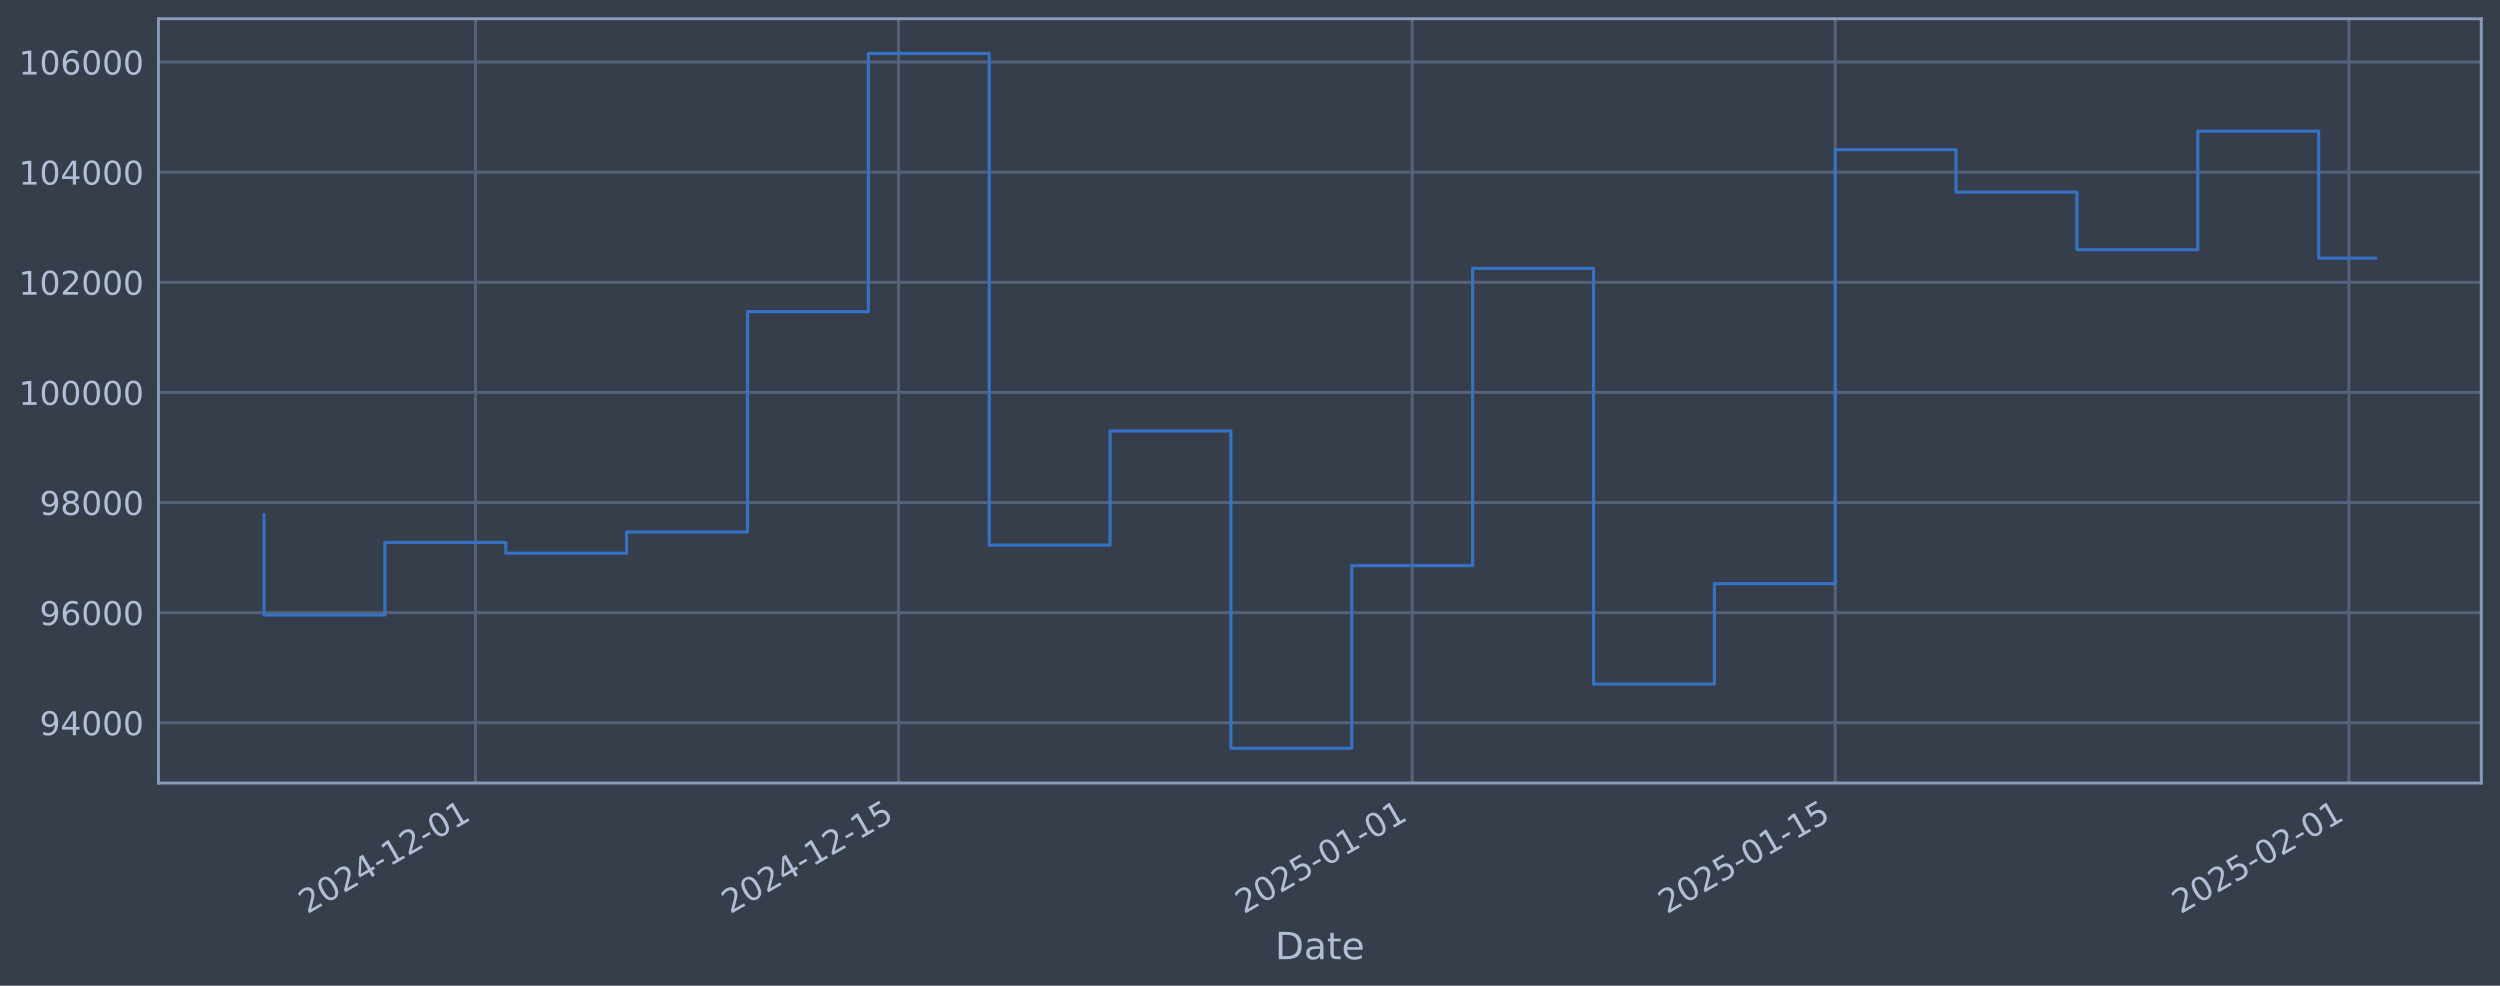
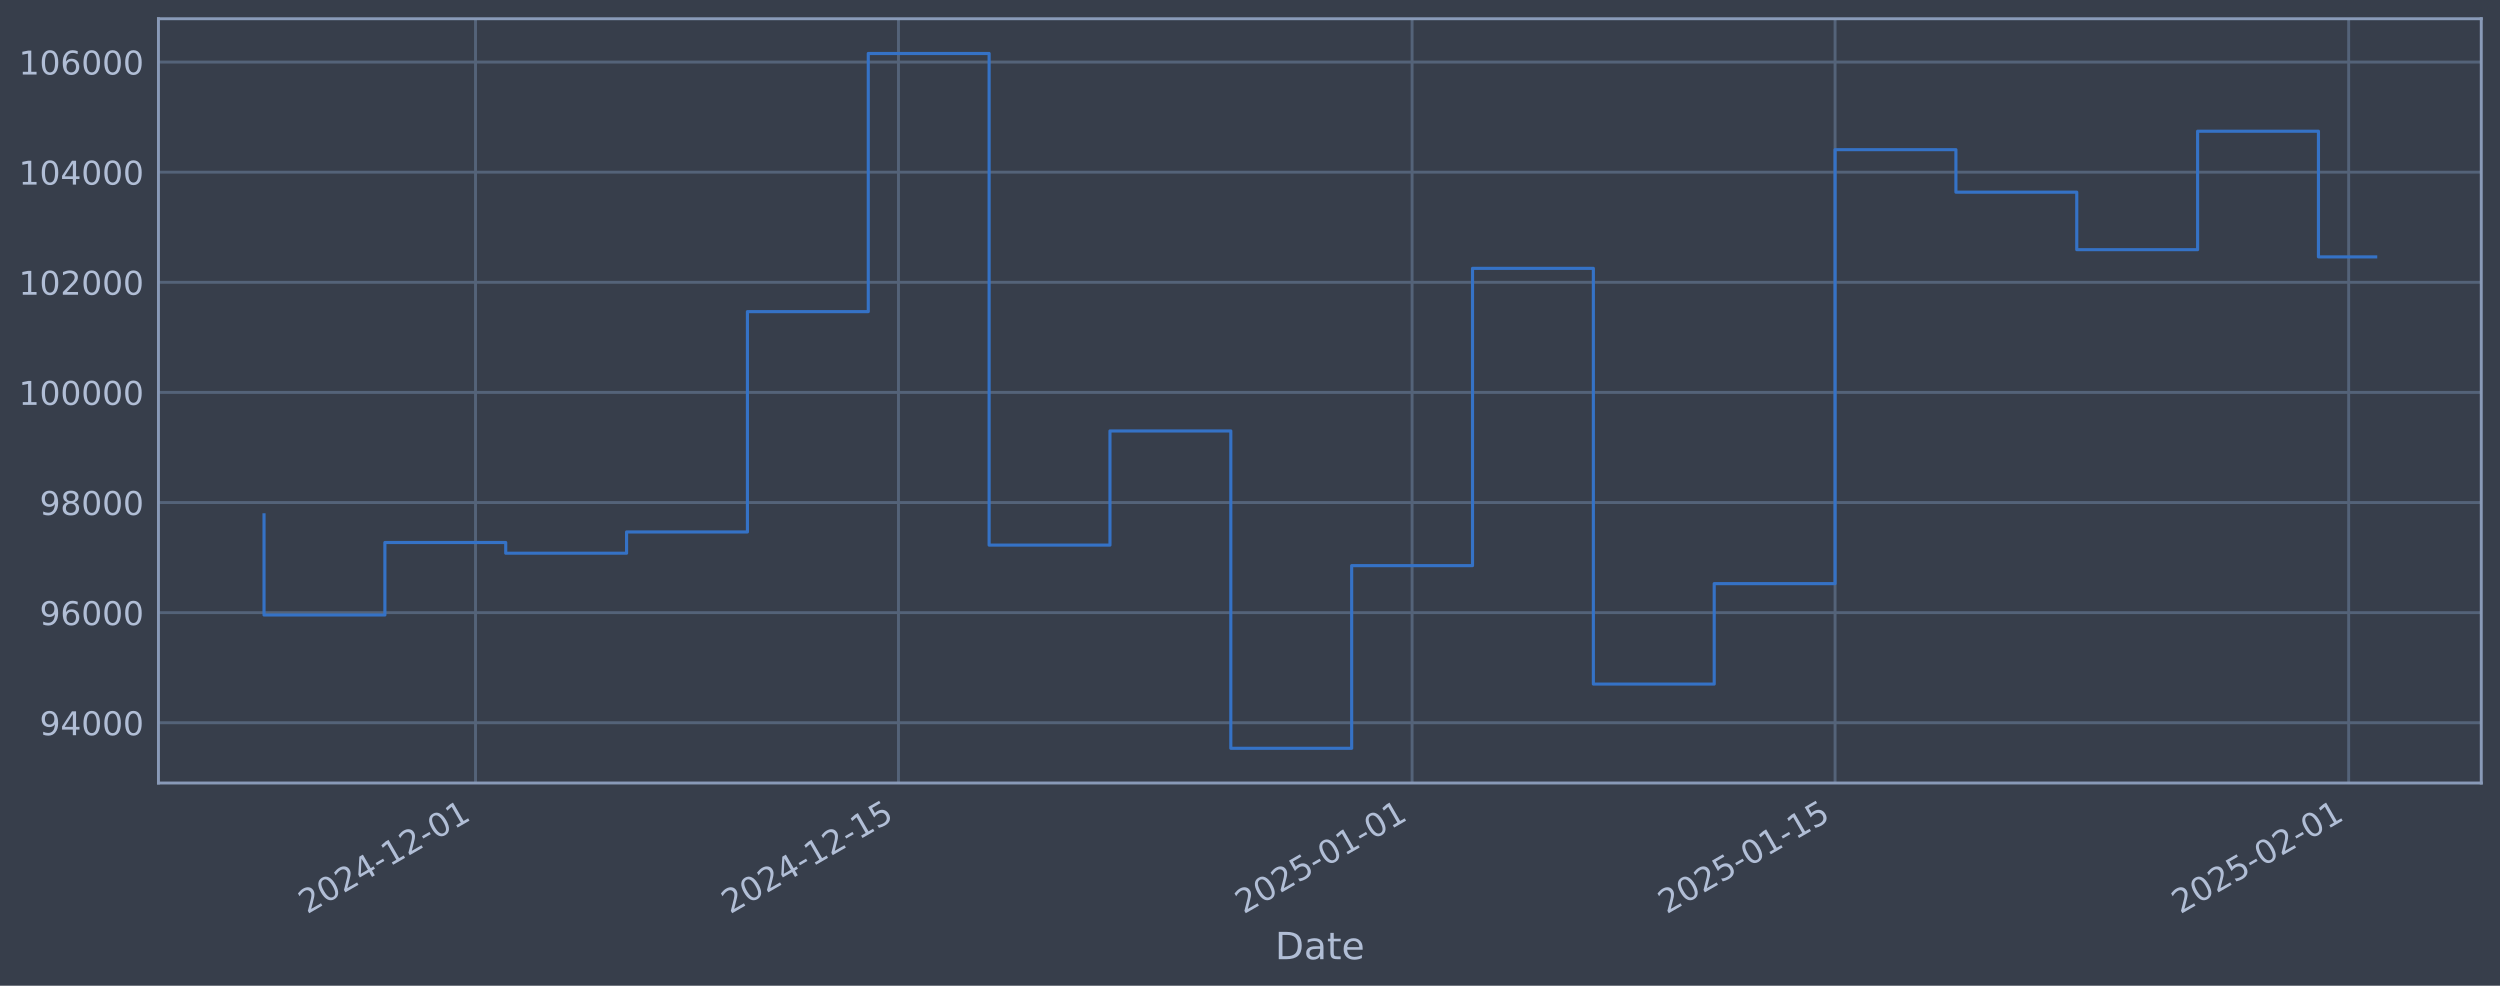
<svg xmlns="http://www.w3.org/2000/svg" xmlns:xlink="http://www.w3.org/1999/xlink" width="960.9pt" height="378.87pt" viewBox="0 0 960.9 378.87" version="1.1">
  <defs>
    <style type="text/css">*{stroke-linejoin: round; stroke-linecap: butt}</style>
  </defs>
  <g id="figure_1">
    <g id="patch_1">
      <path d="M 0 378.87  L 960.9 378.87  L 960.9 0  L 0 0  z " style="fill: #373e4b" />
    </g>
    <g id="axes_1">
      <g id="patch_2">
        <path d="M 60.901 300.96  L 953.701 300.96  L 953.701 7.2  L 60.901 7.2  z " style="fill: #373e4b" />
      </g>
      <g id="matplotlib.axis_1">
        <g id="xtick_1">
          <g id="line2d_1">
-             <path d="M 182.777 300.96  L 182.777 7.2  " clip-path="url(#p0031ccae9b)" style="fill: none; stroke: #546379; stroke-width: 1.12; stroke-linecap: square" />
+             <path d="M 182.769 300.96  L 182.769 7.2  " clip-path="url(#pc2b38f4fc4)" style="fill: none; stroke: #546379; stroke-width: 1.12; stroke-linecap: square" />
          </g>
          <g id="line2d_2" />
          <g id="text_1">
-             <g style="fill: #b1bed6" transform="translate(118.0513 351.4642) rotate(-30) scale(0.126 -0.126)">
+             <g style="fill: #b1bed6" transform="translate(118.0432 351.4642) rotate(-30) scale(0.126 -0.126)">
              <defs>
                <path id="DejaVuSans-32" d="M 1228 531  L 3431 531  L 3431 0  L 469 0  L 469 531  Q 828 903 1448 1529  Q 2069 2156 2228 2338  Q 2531 2678 2651 2914  Q 2772 3150 2772 3378  Q 2772 3750 2511 3984  Q 2250 4219 1831 4219  Q 1534 4219 1204 4116  Q 875 4013 500 3803  L 500 4441  Q 881 4594 1212 4672  Q 1544 4750 1819 4750  Q 2544 4750 2975 4387  Q 3406 4025 3406 3419  Q 3406 3131 3298 2873  Q 3191 2616 2906 2266  Q 2828 2175 2409 1742  Q 1991 1309 1228 531  z " transform="scale(0.015625)" />
                <path id="DejaVuSans-30" d="M 2034 4250  Q 1547 4250 1301 3770  Q 1056 3291 1056 2328  Q 1056 1369 1301 889  Q 1547 409 2034 409  Q 2525 409 2770 889  Q 3016 1369 3016 2328  Q 3016 3291 2770 3770  Q 2525 4250 2034 4250  z M 2034 4750  Q 2819 4750 3233 4129  Q 3647 3509 3647 2328  Q 3647 1150 3233 529  Q 2819 -91 2034 -91  Q 1250 -91 836 529  Q 422 1150 422 2328  Q 422 3509 836 4129  Q 1250 4750 2034 4750  z " transform="scale(0.015625)" />
                <path id="DejaVuSans-34" d="M 2419 4116  L 825 1625  L 2419 1625  L 2419 4116  z M 2253 4666  L 3047 4666  L 3047 1625  L 3713 1625  L 3713 1100  L 3047 1100  L 3047 0  L 2419 0  L 2419 1100  L 313 1100  L 313 1709  L 2253 4666  z " transform="scale(0.015625)" />
                <path id="DejaVuSans-2d" d="M 313 2009  L 1997 2009  L 1997 1497  L 313 1497  L 313 2009  z " transform="scale(0.015625)" />
                <path id="DejaVuSans-31" d="M 794 531  L 1825 531  L 1825 4091  L 703 3866  L 703 4441  L 1819 4666  L 2450 4666  L 2450 531  L 3481 531  L 3481 0  L 794 0  L 794 531  z " transform="scale(0.015625)" />
              </defs>
              <use xlink:href="#DejaVuSans-32" />
              <use xlink:href="#DejaVuSans-30" transform="translate(63.62305 0)" />
              <use xlink:href="#DejaVuSans-32" transform="translate(127.2461 0)" />
              <use xlink:href="#DejaVuSans-34" transform="translate(190.8691 0)" />
              <use xlink:href="#DejaVuSans-2d" transform="translate(254.4922 0)" />
              <use xlink:href="#DejaVuSans-31" transform="translate(290.5762 0)" />
              <use xlink:href="#DejaVuSans-32" transform="translate(354.1992 0)" />
              <use xlink:href="#DejaVuSans-2d" transform="translate(417.8223 0)" />
              <use xlink:href="#DejaVuSans-30" transform="translate(453.9062 0)" />
              <use xlink:href="#DejaVuSans-31" transform="translate(517.5293 0)" />
            </g>
          </g>
        </g>
        <g id="xtick_2">
          <g id="line2d_3">
-             <path d="M 345.366 300.96  L 345.366 7.2  " clip-path="url(#p0031ccae9b)" style="fill: none; stroke: #546379; stroke-width: 1.12; stroke-linecap: square" />
+             <path d="M 345.341 300.96  L 345.341 7.2  " clip-path="url(#pc2b38f4fc4)" style="fill: none; stroke: #546379; stroke-width: 1.12; stroke-linecap: square" />
          </g>
          <g id="line2d_4" />
          <g id="text_2">
-             <g style="fill: #b1bed6" transform="translate(280.6403 351.4642) rotate(-30) scale(0.126 -0.126)">
+             <g style="fill: #b1bed6" transform="translate(280.6158 351.4642) rotate(-30) scale(0.126 -0.126)">
              <defs>
                <path id="DejaVuSans-35" d="M 691 4666  L 3169 4666  L 3169 4134  L 1269 4134  L 1269 2991  Q 1406 3038 1543 3061  Q 1681 3084 1819 3084  Q 2600 3084 3056 2656  Q 3513 2228 3513 1497  Q 3513 744 3044 326  Q 2575 -91 1722 -91  Q 1428 -91 1123 -41  Q 819 9 494 109  L 494 744  Q 775 591 1075 516  Q 1375 441 1709 441  Q 2250 441 2565 725  Q 2881 1009 2881 1497  Q 2881 1984 2565 2268  Q 2250 2553 1709 2553  Q 1456 2553 1204 2497  Q 953 2441 691 2322  L 691 4666  z " transform="scale(0.015625)" />
              </defs>
              <use xlink:href="#DejaVuSans-32" />
              <use xlink:href="#DejaVuSans-30" transform="translate(63.62305 0)" />
              <use xlink:href="#DejaVuSans-32" transform="translate(127.2461 0)" />
              <use xlink:href="#DejaVuSans-34" transform="translate(190.8691 0)" />
              <use xlink:href="#DejaVuSans-2d" transform="translate(254.4922 0)" />
              <use xlink:href="#DejaVuSans-31" transform="translate(290.5762 0)" />
              <use xlink:href="#DejaVuSans-32" transform="translate(354.1992 0)" />
              <use xlink:href="#DejaVuSans-2d" transform="translate(417.8223 0)" />
              <use xlink:href="#DejaVuSans-31" transform="translate(453.9062 0)" />
              <use xlink:href="#DejaVuSans-35" transform="translate(517.5293 0)" />
            </g>
          </g>
        </g>
        <g id="xtick_3">
          <g id="line2d_5">
-             <path d="M 542.795 300.96  L 542.795 7.2  " clip-path="url(#p0031ccae9b)" style="fill: none; stroke: #546379; stroke-width: 1.12; stroke-linecap: square" />
+             <path d="M 542.751 300.96  L 542.751 7.2  " clip-path="url(#pc2b38f4fc4)" style="fill: none; stroke: #546379; stroke-width: 1.12; stroke-linecap: square" />
          </g>
          <g id="line2d_6" />
          <g id="text_3">
-             <g style="fill: #b1bed6" transform="translate(478.0698 351.4642) rotate(-30) scale(0.126 -0.126)">
+             <g style="fill: #b1bed6" transform="translate(478.0255 351.4642) rotate(-30) scale(0.126 -0.126)">
              <use xlink:href="#DejaVuSans-32" />
              <use xlink:href="#DejaVuSans-30" transform="translate(63.62305 0)" />
              <use xlink:href="#DejaVuSans-32" transform="translate(127.2461 0)" />
              <use xlink:href="#DejaVuSans-35" transform="translate(190.8691 0)" />
              <use xlink:href="#DejaVuSans-2d" transform="translate(254.4922 0)" />
              <use xlink:href="#DejaVuSans-30" transform="translate(290.5762 0)" />
              <use xlink:href="#DejaVuSans-31" transform="translate(354.1992 0)" />
              <use xlink:href="#DejaVuSans-2d" transform="translate(417.8223 0)" />
              <use xlink:href="#DejaVuSans-30" transform="translate(453.9062 0)" />
              <use xlink:href="#DejaVuSans-31" transform="translate(517.5293 0)" />
            </g>
          </g>
        </g>
        <g id="xtick_4">
          <g id="line2d_7">
-             <path d="M 705.384 300.96  L 705.384 7.2  " clip-path="url(#p0031ccae9b)" style="fill: none; stroke: #546379; stroke-width: 1.12; stroke-linecap: square" />
+             <path d="M 705.324 300.96  L 705.324 7.2  " clip-path="url(#pc2b38f4fc4)" style="fill: none; stroke: #546379; stroke-width: 1.12; stroke-linecap: square" />
          </g>
          <g id="line2d_8" />
          <g id="text_4">
-             <g style="fill: #b1bed6" transform="translate(640.6587 351.4642) rotate(-30) scale(0.126 -0.126)">
+             <g style="fill: #b1bed6" transform="translate(640.5982 351.4642) rotate(-30) scale(0.126 -0.126)">
              <use xlink:href="#DejaVuSans-32" />
              <use xlink:href="#DejaVuSans-30" transform="translate(63.62305 0)" />
              <use xlink:href="#DejaVuSans-32" transform="translate(127.2461 0)" />
              <use xlink:href="#DejaVuSans-35" transform="translate(190.8691 0)" />
              <use xlink:href="#DejaVuSans-2d" transform="translate(254.4922 0)" />
              <use xlink:href="#DejaVuSans-30" transform="translate(290.5762 0)" />
              <use xlink:href="#DejaVuSans-31" transform="translate(354.1992 0)" />
              <use xlink:href="#DejaVuSans-2d" transform="translate(417.8223 0)" />
              <use xlink:href="#DejaVuSans-31" transform="translate(453.9062 0)" />
              <use xlink:href="#DejaVuSans-35" transform="translate(517.5293 0)" />
            </g>
          </g>
        </g>
        <g id="xtick_5">
          <g id="line2d_9">
-             <path d="M 902.814 300.96  L 902.814 7.2  " clip-path="url(#p0031ccae9b)" style="fill: none; stroke: #546379; stroke-width: 1.12; stroke-linecap: square" />
+             <path d="M 902.733 300.96  L 902.733 7.2  " clip-path="url(#pc2b38f4fc4)" style="fill: none; stroke: #546379; stroke-width: 1.12; stroke-linecap: square" />
          </g>
          <g id="line2d_10" />
          <g id="text_5">
-             <g style="fill: #b1bed6" transform="translate(838.0882 351.4642) rotate(-30) scale(0.126 -0.126)">
+             <g style="fill: #b1bed6" transform="translate(838.0079 351.4642) rotate(-30) scale(0.126 -0.126)">
              <use xlink:href="#DejaVuSans-32" />
              <use xlink:href="#DejaVuSans-30" transform="translate(63.62305 0)" />
              <use xlink:href="#DejaVuSans-32" transform="translate(127.2461 0)" />
              <use xlink:href="#DejaVuSans-35" transform="translate(190.8691 0)" />
              <use xlink:href="#DejaVuSans-2d" transform="translate(254.4922 0)" />
              <use xlink:href="#DejaVuSans-30" transform="translate(290.5762 0)" />
              <use xlink:href="#DejaVuSans-32" transform="translate(354.1992 0)" />
              <use xlink:href="#DejaVuSans-2d" transform="translate(417.8223 0)" />
              <use xlink:href="#DejaVuSans-30" transform="translate(453.9062 0)" />
              <use xlink:href="#DejaVuSans-31" transform="translate(517.5293 0)" />
            </g>
          </g>
        </g>
        <g id="text_6">
          <g style="fill: #b1bed6" transform="translate(490.0914 368.6753) scale(0.144 -0.144)">
            <defs>
              <path id="DejaVuSans-44" d="M 1259 4147  L 1259 519  L 2022 519  Q 2988 519 3436 956  Q 3884 1394 3884 2338  Q 3884 3275 3436 3711  Q 2988 4147 2022 4147  L 1259 4147  z M 628 4666  L 1925 4666  Q 3281 4666 3915 4102  Q 4550 3538 4550 2338  Q 4550 1131 3912 565  Q 3275 0 1925 0  L 628 0  L 628 4666  z " transform="scale(0.015625)" />
              <path id="DejaVuSans-61" d="M 2194 1759  Q 1497 1759 1228 1600  Q 959 1441 959 1056  Q 959 750 1161 570  Q 1363 391 1709 391  Q 2188 391 2477 730  Q 2766 1069 2766 1631  L 2766 1759  L 2194 1759  z M 3341 1997  L 3341 0  L 2766 0  L 2766 531  Q 2569 213 2275 61  Q 1981 -91 1556 -91  Q 1019 -91 701 211  Q 384 513 384 1019  Q 384 1609 779 1909  Q 1175 2209 1959 2209  L 2766 2209  L 2766 2266  Q 2766 2663 2505 2880  Q 2244 3097 1772 3097  Q 1472 3097 1187 3025  Q 903 2953 641 2809  L 641 3341  Q 956 3463 1253 3523  Q 1550 3584 1831 3584  Q 2591 3584 2966 3190  Q 3341 2797 3341 1997  z " transform="scale(0.015625)" />
              <path id="DejaVuSans-74" d="M 1172 4494  L 1172 3500  L 2356 3500  L 2356 3053  L 1172 3053  L 1172 1153  Q 1172 725 1289 603  Q 1406 481 1766 481  L 2356 481  L 2356 0  L 1766 0  Q 1100 0 847 248  Q 594 497 594 1153  L 594 3053  L 172 3053  L 172 3500  L 594 3500  L 594 4494  L 1172 4494  z " transform="scale(0.015625)" />
              <path id="DejaVuSans-65" d="M 3597 1894  L 3597 1613  L 953 1613  Q 991 1019 1311 708  Q 1631 397 2203 397  Q 2534 397 2845 478  Q 3156 559 3463 722  L 3463 178  Q 3153 47 2828 -22  Q 2503 -91 2169 -91  Q 1331 -91 842 396  Q 353 884 353 1716  Q 353 2575 817 3079  Q 1281 3584 2069 3584  Q 2775 3584 3186 3129  Q 3597 2675 3597 1894  z M 3022 2063  Q 3016 2534 2758 2815  Q 2500 3097 2075 3097  Q 1594 3097 1305 2825  Q 1016 2553 972 2059  L 3022 2063  z " transform="scale(0.015625)" />
            </defs>
            <use xlink:href="#DejaVuSans-44" />
            <use xlink:href="#DejaVuSans-61" transform="translate(77.00195 0)" />
            <use xlink:href="#DejaVuSans-74" transform="translate(138.2812 0)" />
            <use xlink:href="#DejaVuSans-65" transform="translate(177.4902 0)" />
          </g>
        </g>
      </g>
      <g id="matplotlib.axis_2">
        <g id="ytick_1">
          <g id="line2d_11">
-             <path d="M 60.901 277.797  L 953.701 277.797  " clip-path="url(#p0031ccae9b)" style="fill: none; stroke: #546379; stroke-width: 1.12; stroke-linecap: square" />
+             <path d="M 60.901 277.797  L 953.701 277.797  " clip-path="url(#pc2b38f4fc4)" style="fill: none; stroke: #546379; stroke-width: 1.12; stroke-linecap: square" />
          </g>
          <g id="line2d_12" />
          <g id="text_7">
            <g style="fill: #b1bed6" transform="translate(15.21675 282.5841) scale(0.126 -0.126)">
              <defs>
                <path id="DejaVuSans-39" d="M 703 97  L 703 672  Q 941 559 1184 500  Q 1428 441 1663 441  Q 2288 441 2617 861  Q 2947 1281 2994 2138  Q 2813 1869 2534 1725  Q 2256 1581 1919 1581  Q 1219 1581 811 2004  Q 403 2428 403 3163  Q 403 3881 828 4315  Q 1253 4750 1959 4750  Q 2769 4750 3195 4129  Q 3622 3509 3622 2328  Q 3622 1225 3098 567  Q 2575 -91 1691 -91  Q 1453 -91 1209 -44  Q 966 3 703 97  z M 1959 2075  Q 2384 2075 2632 2365  Q 2881 2656 2881 3163  Q 2881 3666 2632 3958  Q 2384 4250 1959 4250  Q 1534 4250 1286 3958  Q 1038 3666 1038 3163  Q 1038 2656 1286 2365  Q 1534 2075 1959 2075  z " transform="scale(0.015625)" />
              </defs>
              <use xlink:href="#DejaVuSans-39" />
              <use xlink:href="#DejaVuSans-34" transform="translate(63.62305 0)" />
              <use xlink:href="#DejaVuSans-30" transform="translate(127.2461 0)" />
              <use xlink:href="#DejaVuSans-30" transform="translate(190.8691 0)" />
              <use xlink:href="#DejaVuSans-30" transform="translate(254.4922 0)" />
            </g>
          </g>
        </g>
        <g id="ytick_2">
          <g id="line2d_13">
-             <path d="M 60.901 235.473  L 953.701 235.473  " clip-path="url(#p0031ccae9b)" style="fill: none; stroke: #546379; stroke-width: 1.12; stroke-linecap: square" />
+             <path d="M 60.901 235.473  L 953.701 235.473  " clip-path="url(#pc2b38f4fc4)" style="fill: none; stroke: #546379; stroke-width: 1.12; stroke-linecap: square" />
          </g>
          <g id="line2d_14" />
          <g id="text_8">
            <g style="fill: #b1bed6" transform="translate(15.21675 240.2602) scale(0.126 -0.126)">
              <defs>
                <path id="DejaVuSans-36" d="M 2113 2584  Q 1688 2584 1439 2293  Q 1191 2003 1191 1497  Q 1191 994 1439 701  Q 1688 409 2113 409  Q 2538 409 2786 701  Q 3034 994 3034 1497  Q 3034 2003 2786 2293  Q 2538 2584 2113 2584  z M 3366 4563  L 3366 3988  Q 3128 4100 2886 4159  Q 2644 4219 2406 4219  Q 1781 4219 1451 3797  Q 1122 3375 1075 2522  Q 1259 2794 1537 2939  Q 1816 3084 2150 3084  Q 2853 3084 3261 2657  Q 3669 2231 3669 1497  Q 3669 778 3244 343  Q 2819 -91 2113 -91  Q 1303 -91 875 529  Q 447 1150 447 2328  Q 447 3434 972 4092  Q 1497 4750 2381 4750  Q 2619 4750 2861 4703  Q 3103 4656 3366 4563  z " transform="scale(0.015625)" />
              </defs>
              <use xlink:href="#DejaVuSans-39" />
              <use xlink:href="#DejaVuSans-36" transform="translate(63.62305 0)" />
              <use xlink:href="#DejaVuSans-30" transform="translate(127.2461 0)" />
              <use xlink:href="#DejaVuSans-30" transform="translate(190.8691 0)" />
              <use xlink:href="#DejaVuSans-30" transform="translate(254.4922 0)" />
            </g>
          </g>
        </g>
        <g id="ytick_3">
          <g id="line2d_15">
-             <path d="M 60.901 193.149  L 953.701 193.149  " clip-path="url(#p0031ccae9b)" style="fill: none; stroke: #546379; stroke-width: 1.12; stroke-linecap: square" />
+             <path d="M 60.901 193.149  L 953.701 193.149  " clip-path="url(#pc2b38f4fc4)" style="fill: none; stroke: #546379; stroke-width: 1.12; stroke-linecap: square" />
          </g>
          <g id="line2d_16" />
          <g id="text_9">
            <g style="fill: #b1bed6" transform="translate(15.21675 197.9364) scale(0.126 -0.126)">
              <defs>
                <path id="DejaVuSans-38" d="M 2034 2216  Q 1584 2216 1326 1975  Q 1069 1734 1069 1313  Q 1069 891 1326 650  Q 1584 409 2034 409  Q 2484 409 2743 651  Q 3003 894 3003 1313  Q 3003 1734 2745 1975  Q 2488 2216 2034 2216  z M 1403 2484  Q 997 2584 770 2862  Q 544 3141 544 3541  Q 544 4100 942 4425  Q 1341 4750 2034 4750  Q 2731 4750 3128 4425  Q 3525 4100 3525 3541  Q 3525 3141 3298 2862  Q 3072 2584 2669 2484  Q 3125 2378 3379 2068  Q 3634 1759 3634 1313  Q 3634 634 3220 271  Q 2806 -91 2034 -91  Q 1263 -91 848 271  Q 434 634 434 1313  Q 434 1759 690 2068  Q 947 2378 1403 2484  z M 1172 3481  Q 1172 3119 1398 2916  Q 1625 2713 2034 2713  Q 2441 2713 2670 2916  Q 2900 3119 2900 3481  Q 2900 3844 2670 4047  Q 2441 4250 2034 4250  Q 1625 4250 1398 4047  Q 1172 3844 1172 3481  z " transform="scale(0.015625)" />
              </defs>
              <use xlink:href="#DejaVuSans-39" />
              <use xlink:href="#DejaVuSans-38" transform="translate(63.62305 0)" />
              <use xlink:href="#DejaVuSans-30" transform="translate(127.2461 0)" />
              <use xlink:href="#DejaVuSans-30" transform="translate(190.8691 0)" />
              <use xlink:href="#DejaVuSans-30" transform="translate(254.4922 0)" />
            </g>
          </g>
        </g>
        <g id="ytick_4">
          <g id="line2d_17">
-             <path d="M 60.901 150.826  L 953.701 150.826  " clip-path="url(#p0031ccae9b)" style="fill: none; stroke: #546379; stroke-width: 1.12; stroke-linecap: square" />
+             <path d="M 60.901 150.826  L 953.701 150.826  " clip-path="url(#pc2b38f4fc4)" style="fill: none; stroke: #546379; stroke-width: 1.12; stroke-linecap: square" />
          </g>
          <g id="line2d_18" />
          <g id="text_10">
            <g style="fill: #b1bed6" transform="translate(7.2 155.6126) scale(0.126 -0.126)">
              <use xlink:href="#DejaVuSans-31" />
              <use xlink:href="#DejaVuSans-30" transform="translate(63.62305 0)" />
              <use xlink:href="#DejaVuSans-30" transform="translate(127.2461 0)" />
              <use xlink:href="#DejaVuSans-30" transform="translate(190.8691 0)" />
              <use xlink:href="#DejaVuSans-30" transform="translate(254.4922 0)" />
              <use xlink:href="#DejaVuSans-30" transform="translate(318.1152 0)" />
            </g>
          </g>
        </g>
        <g id="ytick_5">
          <g id="line2d_19">
-             <path d="M 60.901 108.502  L 953.701 108.502  " clip-path="url(#p0031ccae9b)" style="fill: none; stroke: #546379; stroke-width: 1.12; stroke-linecap: square" />
+             <path d="M 60.901 108.502  L 953.701 108.502  " clip-path="url(#pc2b38f4fc4)" style="fill: none; stroke: #546379; stroke-width: 1.12; stroke-linecap: square" />
          </g>
          <g id="line2d_20" />
          <g id="text_11">
            <g style="fill: #b1bed6" transform="translate(7.2 113.2888) scale(0.126 -0.126)">
              <use xlink:href="#DejaVuSans-31" />
              <use xlink:href="#DejaVuSans-30" transform="translate(63.62305 0)" />
              <use xlink:href="#DejaVuSans-32" transform="translate(127.2461 0)" />
              <use xlink:href="#DejaVuSans-30" transform="translate(190.8691 0)" />
              <use xlink:href="#DejaVuSans-30" transform="translate(254.4922 0)" />
              <use xlink:href="#DejaVuSans-30" transform="translate(318.1152 0)" />
            </g>
          </g>
        </g>
        <g id="ytick_6">
          <g id="line2d_21">
-             <path d="M 60.901 66.178  L 953.701 66.178  " clip-path="url(#p0031ccae9b)" style="fill: none; stroke: #546379; stroke-width: 1.12; stroke-linecap: square" />
+             <path d="M 60.901 66.178  L 953.701 66.178  " clip-path="url(#pc2b38f4fc4)" style="fill: none; stroke: #546379; stroke-width: 1.12; stroke-linecap: square" />
          </g>
          <g id="line2d_22" />
          <g id="text_12">
            <g style="fill: #b1bed6" transform="translate(7.2 70.96502) scale(0.126 -0.126)">
              <use xlink:href="#DejaVuSans-31" />
              <use xlink:href="#DejaVuSans-30" transform="translate(63.62305 0)" />
              <use xlink:href="#DejaVuSans-34" transform="translate(127.2461 0)" />
              <use xlink:href="#DejaVuSans-30" transform="translate(190.8691 0)" />
              <use xlink:href="#DejaVuSans-30" transform="translate(254.4922 0)" />
              <use xlink:href="#DejaVuSans-30" transform="translate(318.1152 0)" />
            </g>
          </g>
        </g>
        <g id="ytick_7">
          <g id="line2d_23">
-             <path d="M 60.901 23.854  L 953.701 23.854  " clip-path="url(#p0031ccae9b)" style="fill: none; stroke: #546379; stroke-width: 1.12; stroke-linecap: square" />
+             <path d="M 60.901 23.854  L 953.701 23.854  " clip-path="url(#pc2b38f4fc4)" style="fill: none; stroke: #546379; stroke-width: 1.12; stroke-linecap: square" />
          </g>
          <g id="line2d_24" />
          <g id="text_13">
            <g style="fill: #b1bed6" transform="translate(7.2 28.64121) scale(0.126 -0.126)">
              <use xlink:href="#DejaVuSans-31" />
              <use xlink:href="#DejaVuSans-30" transform="translate(63.62305 0)" />
              <use xlink:href="#DejaVuSans-36" transform="translate(127.2461 0)" />
              <use xlink:href="#DejaVuSans-30" transform="translate(190.8691 0)" />
              <use xlink:href="#DejaVuSans-30" transform="translate(254.4922 0)" />
              <use xlink:href="#DejaVuSans-30" transform="translate(318.1152 0)" />
            </g>
          </g>
        </g>
      </g>
      <g id="line2d_25">
-         <path d="M 101.482 197.87  L 101.482 236.383  L 147.936 236.383  L 147.936 208.521  L 194.39 208.521  L 194.39 212.628  L 240.844 212.628  L 240.844 204.459  L 287.298 204.459  L 287.298 119.77  L 333.752 119.77  L 333.752 20.553  L 380.206 20.553  L 380.206 209.517  L 426.66 209.517  L 426.66 165.636  L 473.114 165.636  L 473.114 287.607  L 519.568 287.607  L 519.568 217.409  L 566.022 217.409  L 566.022 103.141  L 612.476 103.141  L 612.476 262.927  L 658.93 262.927  L 658.93 224.318  L 705.384 224.318  L 705.384 57.525  L 751.838 57.525  L 751.838 73.859  L 798.292 73.859  L 798.292 95.961  L 844.746 95.961  L 844.746 50.434  L 891.2 50.434  L 891.2 99.229  L 913.119 99.229  " clip-path="url(#p0031ccae9b)" style="fill: none; stroke: #3572c6; stroke-width: 1.2; stroke-linecap: square" />
+         <path d="M 101.482 197.87  L 101.482 236.383  L 147.932 236.383  L 147.932 208.521  L 194.381 208.521  L 194.381 212.628  L 240.83 212.628  L 240.83 204.459  L 287.28 204.459  L 287.28 119.77  L 333.729 119.77  L 333.729 20.553  L 380.178 20.553  L 380.178 209.517  L 426.628 209.517  L 426.628 165.636  L 473.077 165.636  L 473.077 287.607  L 519.526 287.607  L 519.526 217.409  L 565.976 217.409  L 565.976 103.141  L 612.425 103.141  L 612.425 262.927  L 658.874 262.927  L 658.874 224.318  L 705.324 224.318  L 705.324 57.525  L 751.773 57.525  L 751.773 73.859  L 798.222 73.859  L 798.222 95.961  L 844.672 95.961  L 844.672 50.434  L 891.121 50.434  L 891.121 98.731  L 913.119 98.731  " clip-path="url(#pc2b38f4fc4)" style="fill: none; stroke: #3572c6; stroke-width: 1.2; stroke-linecap: square" />
      </g>
      <g id="patch_3">
        <path d="M 60.901 300.96  L 60.901 7.2  " style="fill: none; stroke: #899ab8; stroke-width: 1.12; stroke-linejoin: miter; stroke-linecap: square" />
      </g>
      <g id="patch_4">
        <path d="M 953.701 300.96  L 953.701 7.2  " style="fill: none; stroke: #899ab8; stroke-width: 1.12; stroke-linejoin: miter; stroke-linecap: square" />
      </g>
      <g id="patch_5">
        <path d="M 60.901 300.96  L 953.701 300.96  " style="fill: none; stroke: #899ab8; stroke-width: 1.12; stroke-linejoin: miter; stroke-linecap: square" />
      </g>
      <g id="patch_6">
        <path d="M 60.901 7.2  L 953.701 7.2  " style="fill: none; stroke: #899ab8; stroke-width: 1.12; stroke-linejoin: miter; stroke-linecap: square" />
      </g>
    </g>
  </g>
  <defs>
-     <clipPath id="p0031ccae9b">
+     <clipPath id="pc2b38f4fc4">
      <rect x="60.901" y="7.2" width="892.8" height="293.76" />
    </clipPath>
  </defs>
</svg>
